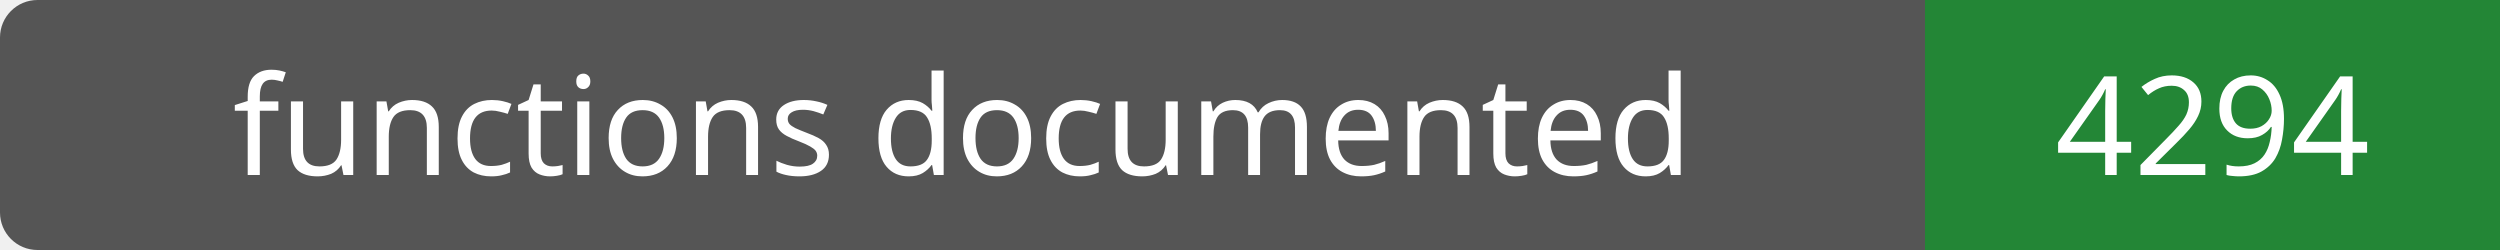
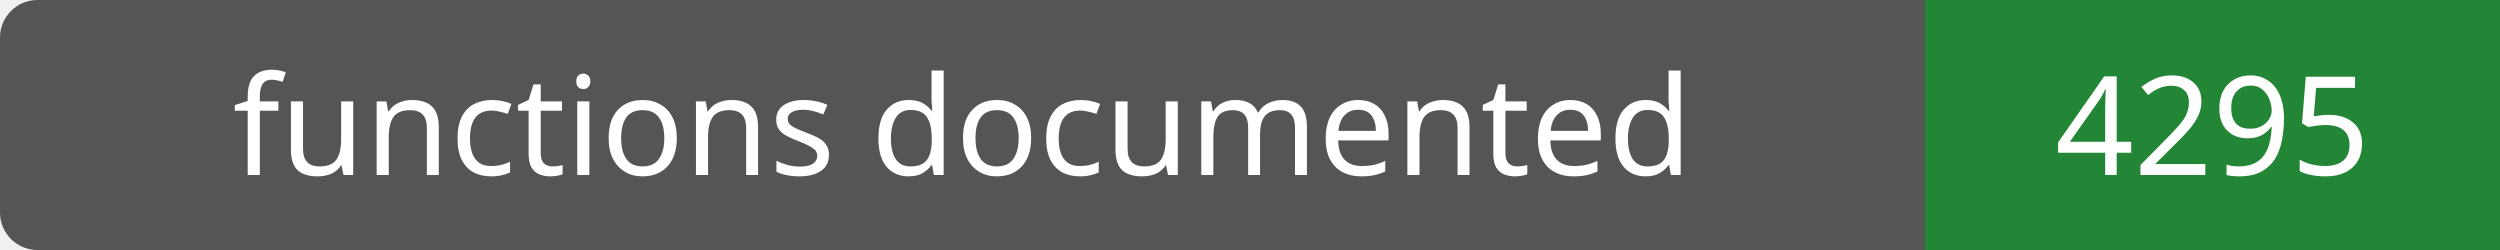
- <svg xmlns="http://www.w3.org/2000/svg" width="200" height="20" role="img" aria-label="functions documented: 4294">
+ <svg xmlns="http://www.w3.org/2000/svg" width="200" height="20" role="img" aria-label="functions documented: 4295">
  <rect width="200" height="20" rx="3" fill="#555" />
  <path fill="#238636" d="M154 0h46v20H154z" />
  <g fill="#fff" text-anchor="middle" font-family="Verdana,sans-serif" font-size="11">
    <text x="77.0" y="14">functions documented</text>
-     <text x="177.0" y="14">4294</text>
+     <text x="177.0" y="14">4295</text>
  </g>
</svg>
